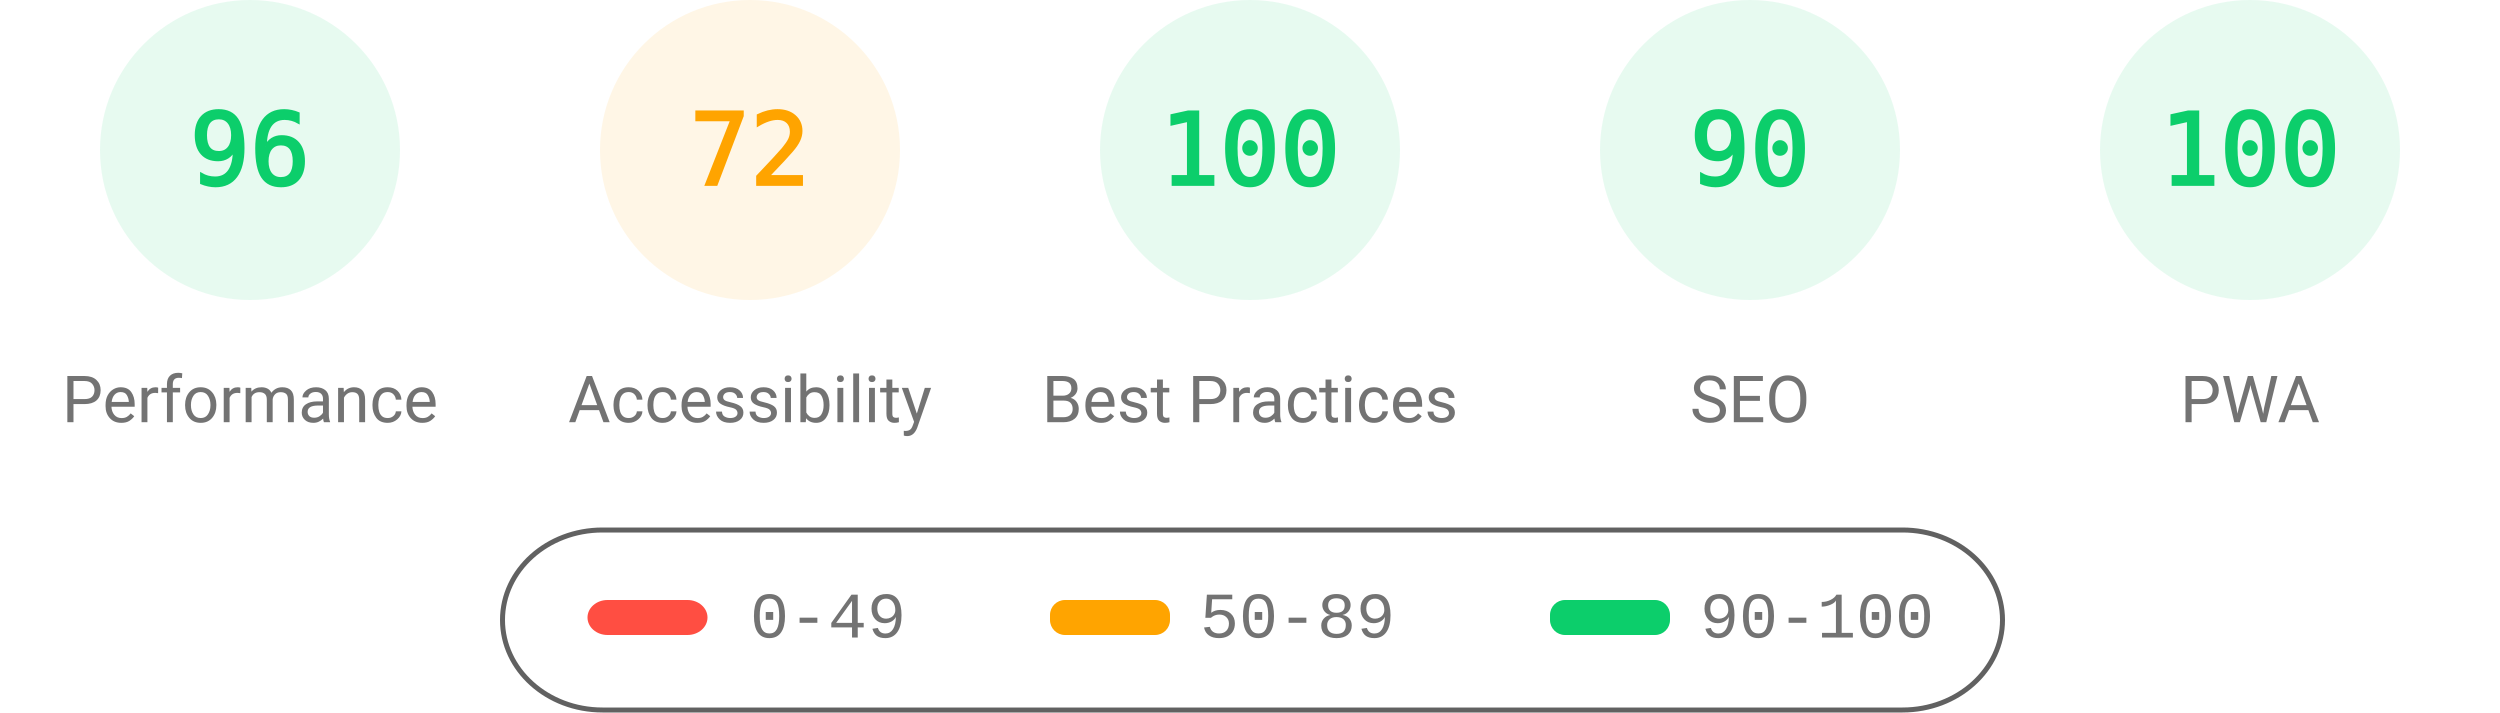
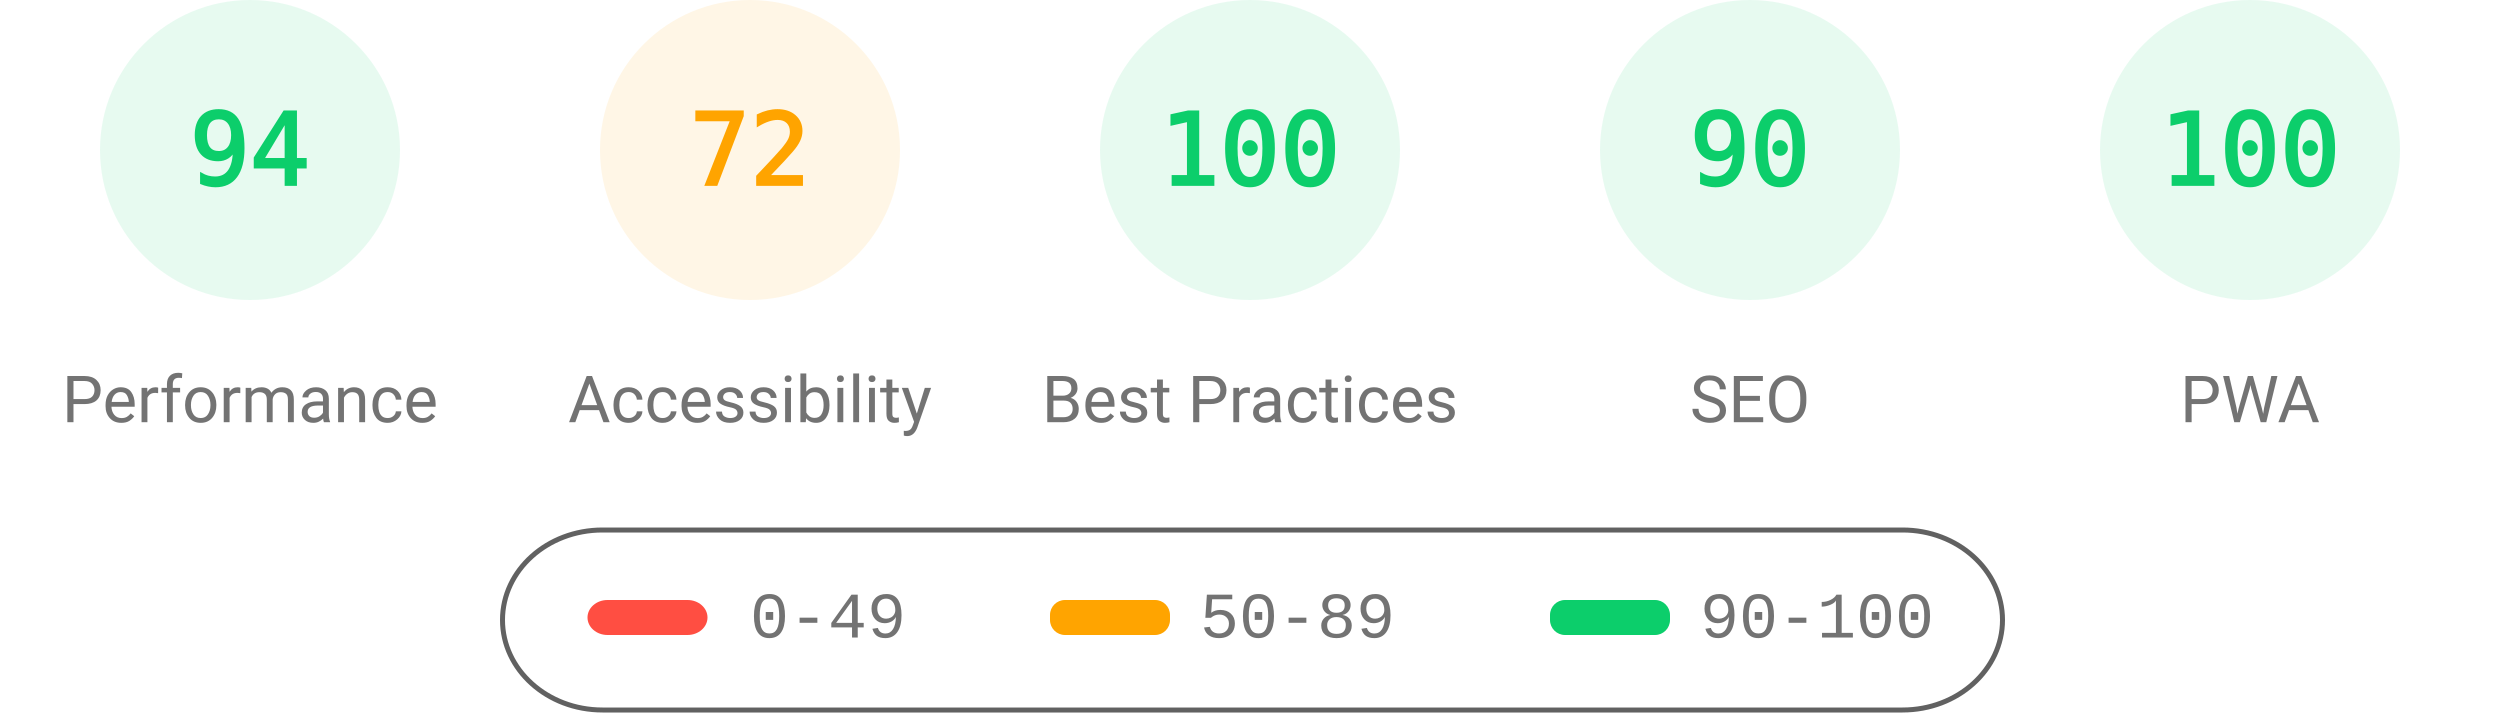
<svg xmlns="http://www.w3.org/2000/svg" fill="none" width="1000" height="285">
  <style>.gauge-base{opacity:.1}.gauge-arc{fill:none;animation-delay:250ms;stroke-linecap:round;transform:rotate(-90deg);transform-origin:100px 60px;animation:load-gauge 1s ease forwards}.guage-text{font-size:40px;font-family:monospace;text-align:center}.guage-red{color:#ff4e42;fill:#ff4e42;stroke:#ff4e42}.guage-orange{color:#ffa400;fill:#ffa400;stroke:#ffa400}.guage-green{color:#0cce6b;fill:#0cce6b;stroke:#0cce6b}.guage-undefined{color:#5c5c5c;fill:#5c5c5c;stroke:#5c5c5c}.guage-title{color:#737373;fill:#737373;stroke:none;font-size:26px;line-height:26px;font-family:Roboto,Halvetica,Arial,sans-serif}@keyframes load-gauge{from{stroke-dasharray:0 352.858}}</style>
  <svg class="guage-div guage-perf guage-green" viewBox="0 0 200 200" width="200" height="200">
    <circle class="gauge-base" r="56" cx="100" cy="60" stroke-width="8" />
-     <circle class="gauge-arc guage-arc-1" r="56" cx="100" cy="60" stroke-width="8" style="stroke-dasharray:337.784,351.858" />
-     <text class="guage-text" x="100" y="60" alignment-baseline="central" dominant-baseline="central" text-anchor="middle">96</text>
+     <circle class="gauge-arc guage-arc-1" r="56" cx="100" cy="60" stroke-width="8" style="stroke-dasharray:330.747,351.858" />
+     <text class="guage-text" x="100" y="60" alignment-baseline="central" dominant-baseline="central" text-anchor="middle">94</text>
    <text class="guage-title" x="100" y="160" alignment-baseline="central" dominant-baseline="central" text-anchor="middle">Performance</text>
  </svg>
  <svg class="guage-div guage-acc guage-orange" viewBox="0 0 200 200" width="200" height="200" x="200">
    <circle class="gauge-base" r="56" cx="100" cy="60" stroke-width="8" />
    <circle class="gauge-arc guage-arc-2" r="56" cx="100" cy="60" stroke-width="8" style="stroke-dasharray:253.338,351.858" />
    <text class="guage-text" x="100" y="60" alignment-baseline="central" dominant-baseline="central" text-anchor="middle">72</text>
    <text class="guage-title" x="100" y="160" alignment-baseline="central" dominant-baseline="central" text-anchor="middle">Accessibility</text>
  </svg>
  <svg class="guage-div guage-best guage-green" viewBox="0 0 200 200" width="200" height="200" x="400">
    <circle class="gauge-base" r="56" cx="100" cy="60" stroke-width="8" />
    <circle class="gauge-arc guage-arc-3" r="56" cx="100" cy="60" stroke-width="8" style="stroke-dasharray:351.858,351.858" />
    <text class="guage-text" x="100" y="60" alignment-baseline="central" dominant-baseline="central" text-anchor="middle">100</text>
    <text class="guage-title" x="100" y="160" alignment-baseline="central" dominant-baseline="central" text-anchor="middle">Best Practices</text>
  </svg>
  <svg class="guage-div guage-seo guage-green" viewBox="0 0 200 200" width="200" height="200" x="600">
    <circle class="gauge-base" r="56" cx="100" cy="60" stroke-width="8" />
    <circle class="gauge-arc guage-arc-4" r="56" cx="100" cy="60" stroke-width="8" style="stroke-dasharray:316.672,351.858" />
    <text class="guage-text" x="100" y="60" alignment-baseline="central" dominant-baseline="central" text-anchor="middle">90</text>
    <text class="guage-title" x="100" y="160" alignment-baseline="central" dominant-baseline="central" text-anchor="middle">SEO</text>
  </svg>
  <svg class="guage-div guage-pwa guage-green" viewBox="0 0 200 200" width="200" height="200" x="800">
    <circle class="gauge-base" r="56" cx="100" cy="60" stroke-width="8" />
    <circle class="gauge-arc guage-arc-4" r="56" cx="100" cy="60" stroke-width="8" style="stroke-dasharray:351.858,351.858" />
    <text class="guage-text" x="100" y="60" alignment-baseline="central" dominant-baseline="central" text-anchor="middle">100</text>
    <text class="guage-title" x="100" y="160" alignment-baseline="central" dominant-baseline="central" text-anchor="middle">PWA</text>
  </svg>
  <svg width="604" height="76" x="200" y="210">
    <path fill="none" id="canvas_background" d="M-1-1h604v80H-1z" />
    <rect fill-opacity="0" stroke="#616161" stroke-width="2" rx="40" id="svg_2" height="72" width="600" y="2" x="1" fill="#000" />
    <rect stroke="#000" rx="8" id="svg_3" height="14" width="48" y="30" x="35" stroke-opacity="null" stroke-width="0" fill="#ff4e42" />
    <rect stroke="#000" rx="6" id="svg_4" height="14" width="48" y="30" x="220" stroke-opacity="null" stroke-width="0" fill="#ffa400" />
    <rect stroke="#000" rx="6" id="svg_5" height="14" width="48" y="30" x="420" stroke-opacity="null" stroke-width="0" fill="#0cce6b" />
    <text xml:space="preserve" text-anchor="start" font-family="'Courier New', Courier, monospace" font-size="26" id="svg_6" y="45" x="100" stroke-opacity="null" stroke-width="0" stroke="#000" fill="#737373">0-49</text>
    <text xml:space="preserve" text-anchor="start" font-family="'Courier New', Courier, monospace" font-size="26" id="svg_7" y="45" x="280" stroke-opacity="null" stroke-width="0" stroke="#000" fill="#737373">50-89</text>
    <text xml:space="preserve" text-anchor="start" font-family="'Courier New', Courier, monospace" font-size="26" id="svg_8" y="45" x="480" stroke-opacity="null" stroke-width="0" stroke="#000" fill="#737373">90-100</text>
  </svg>
</svg>
